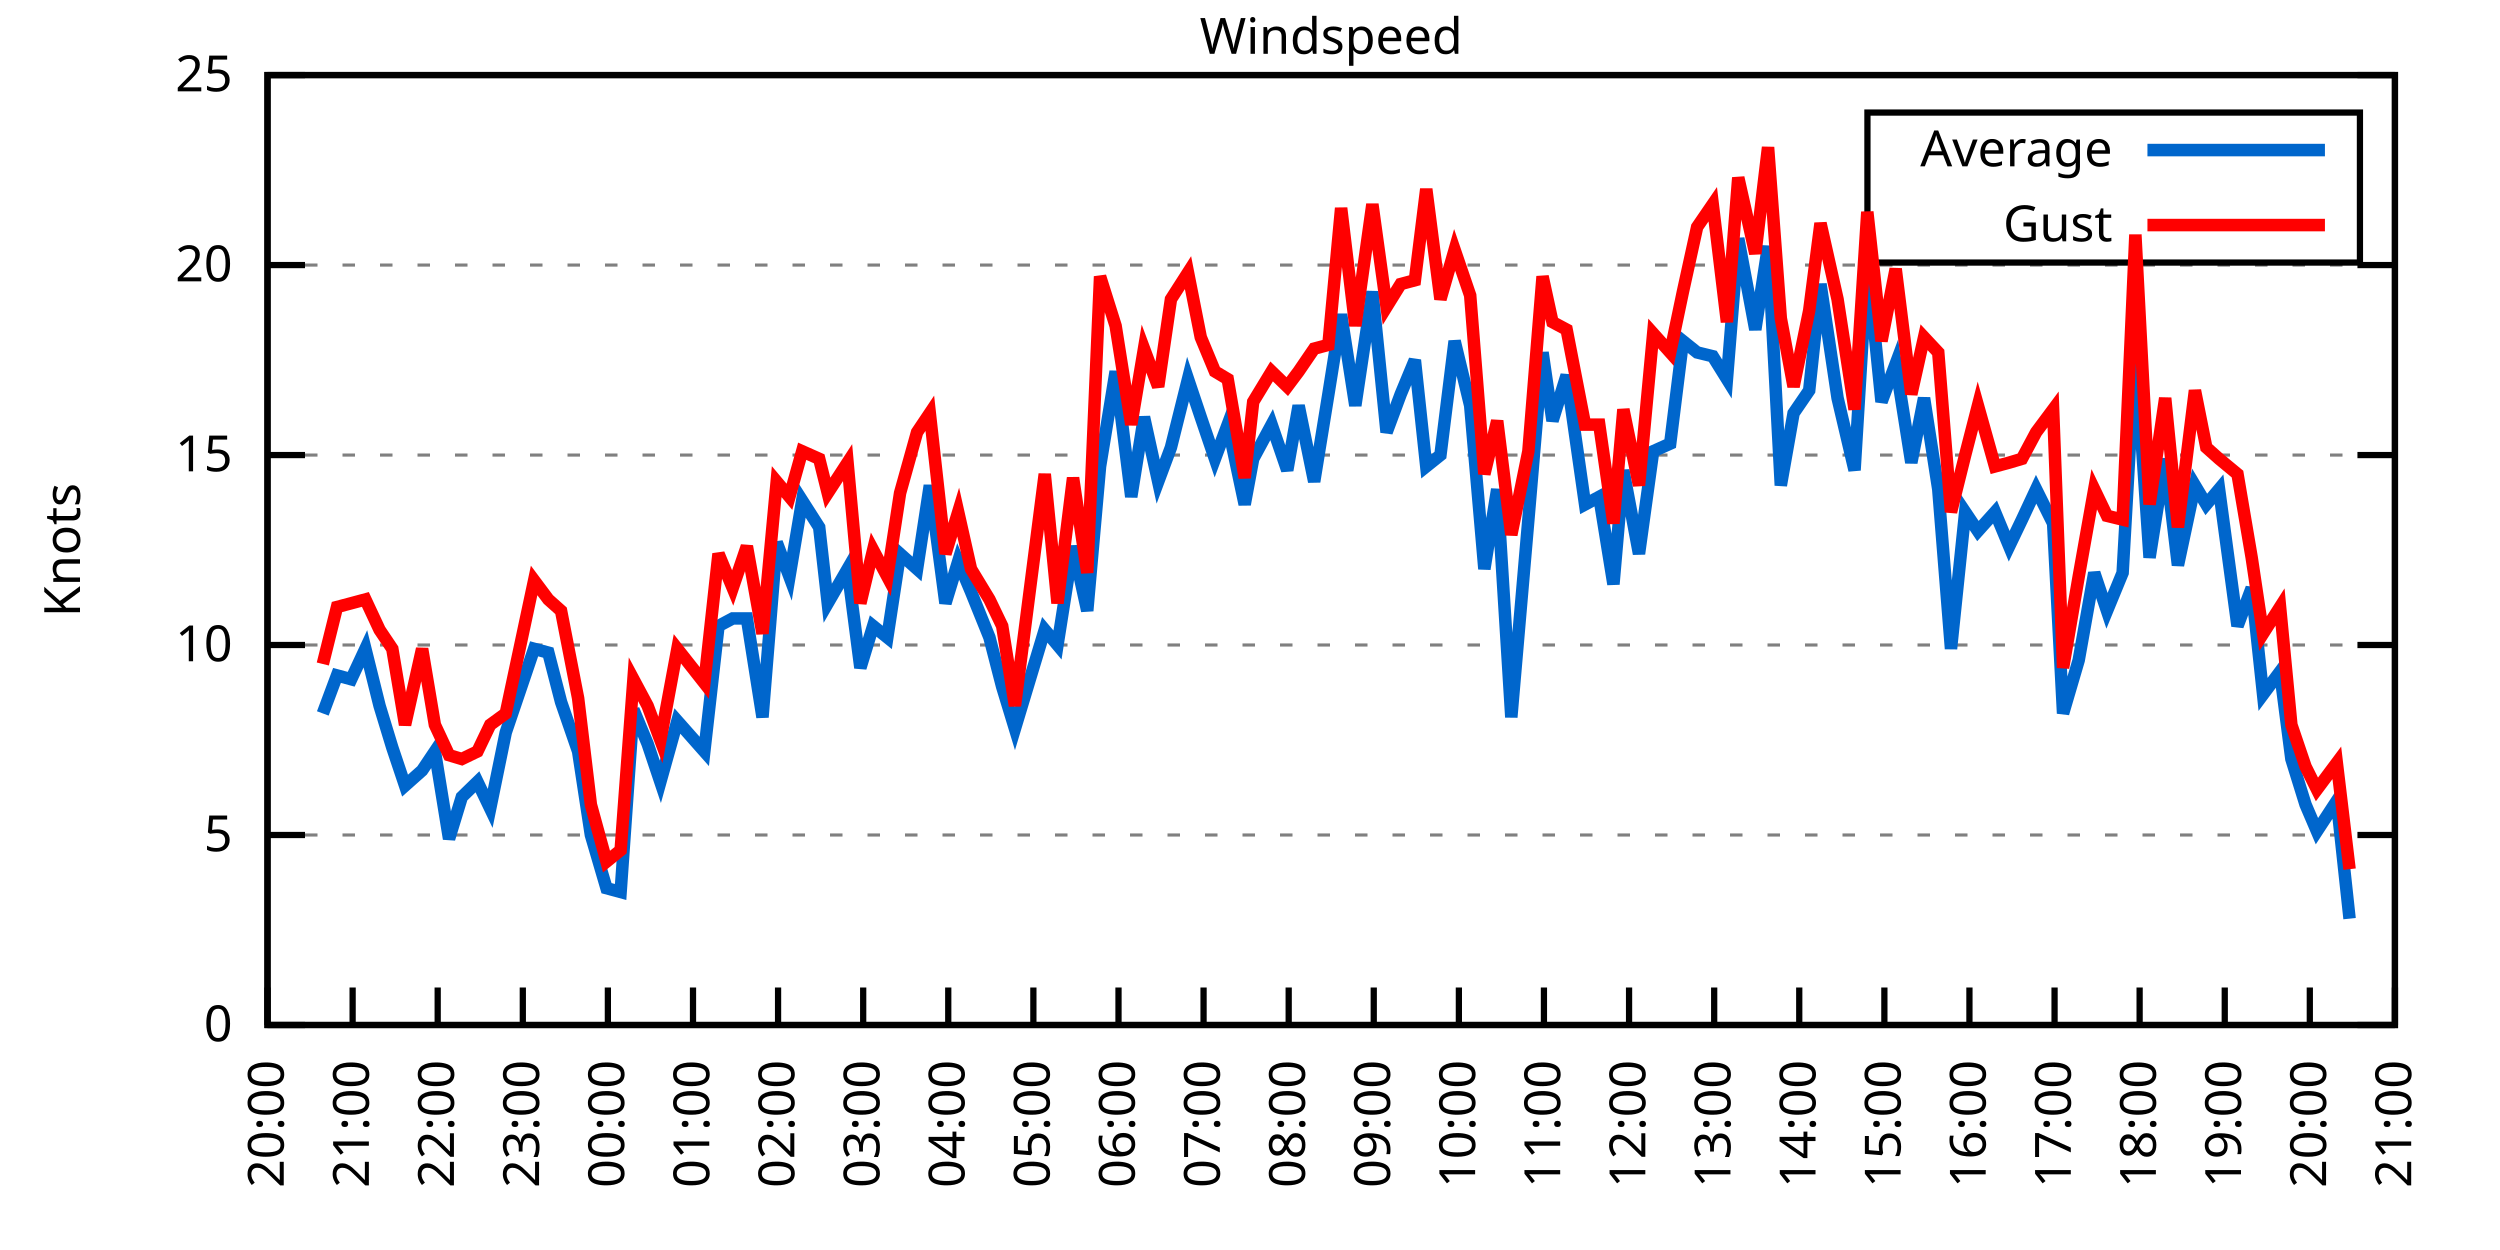
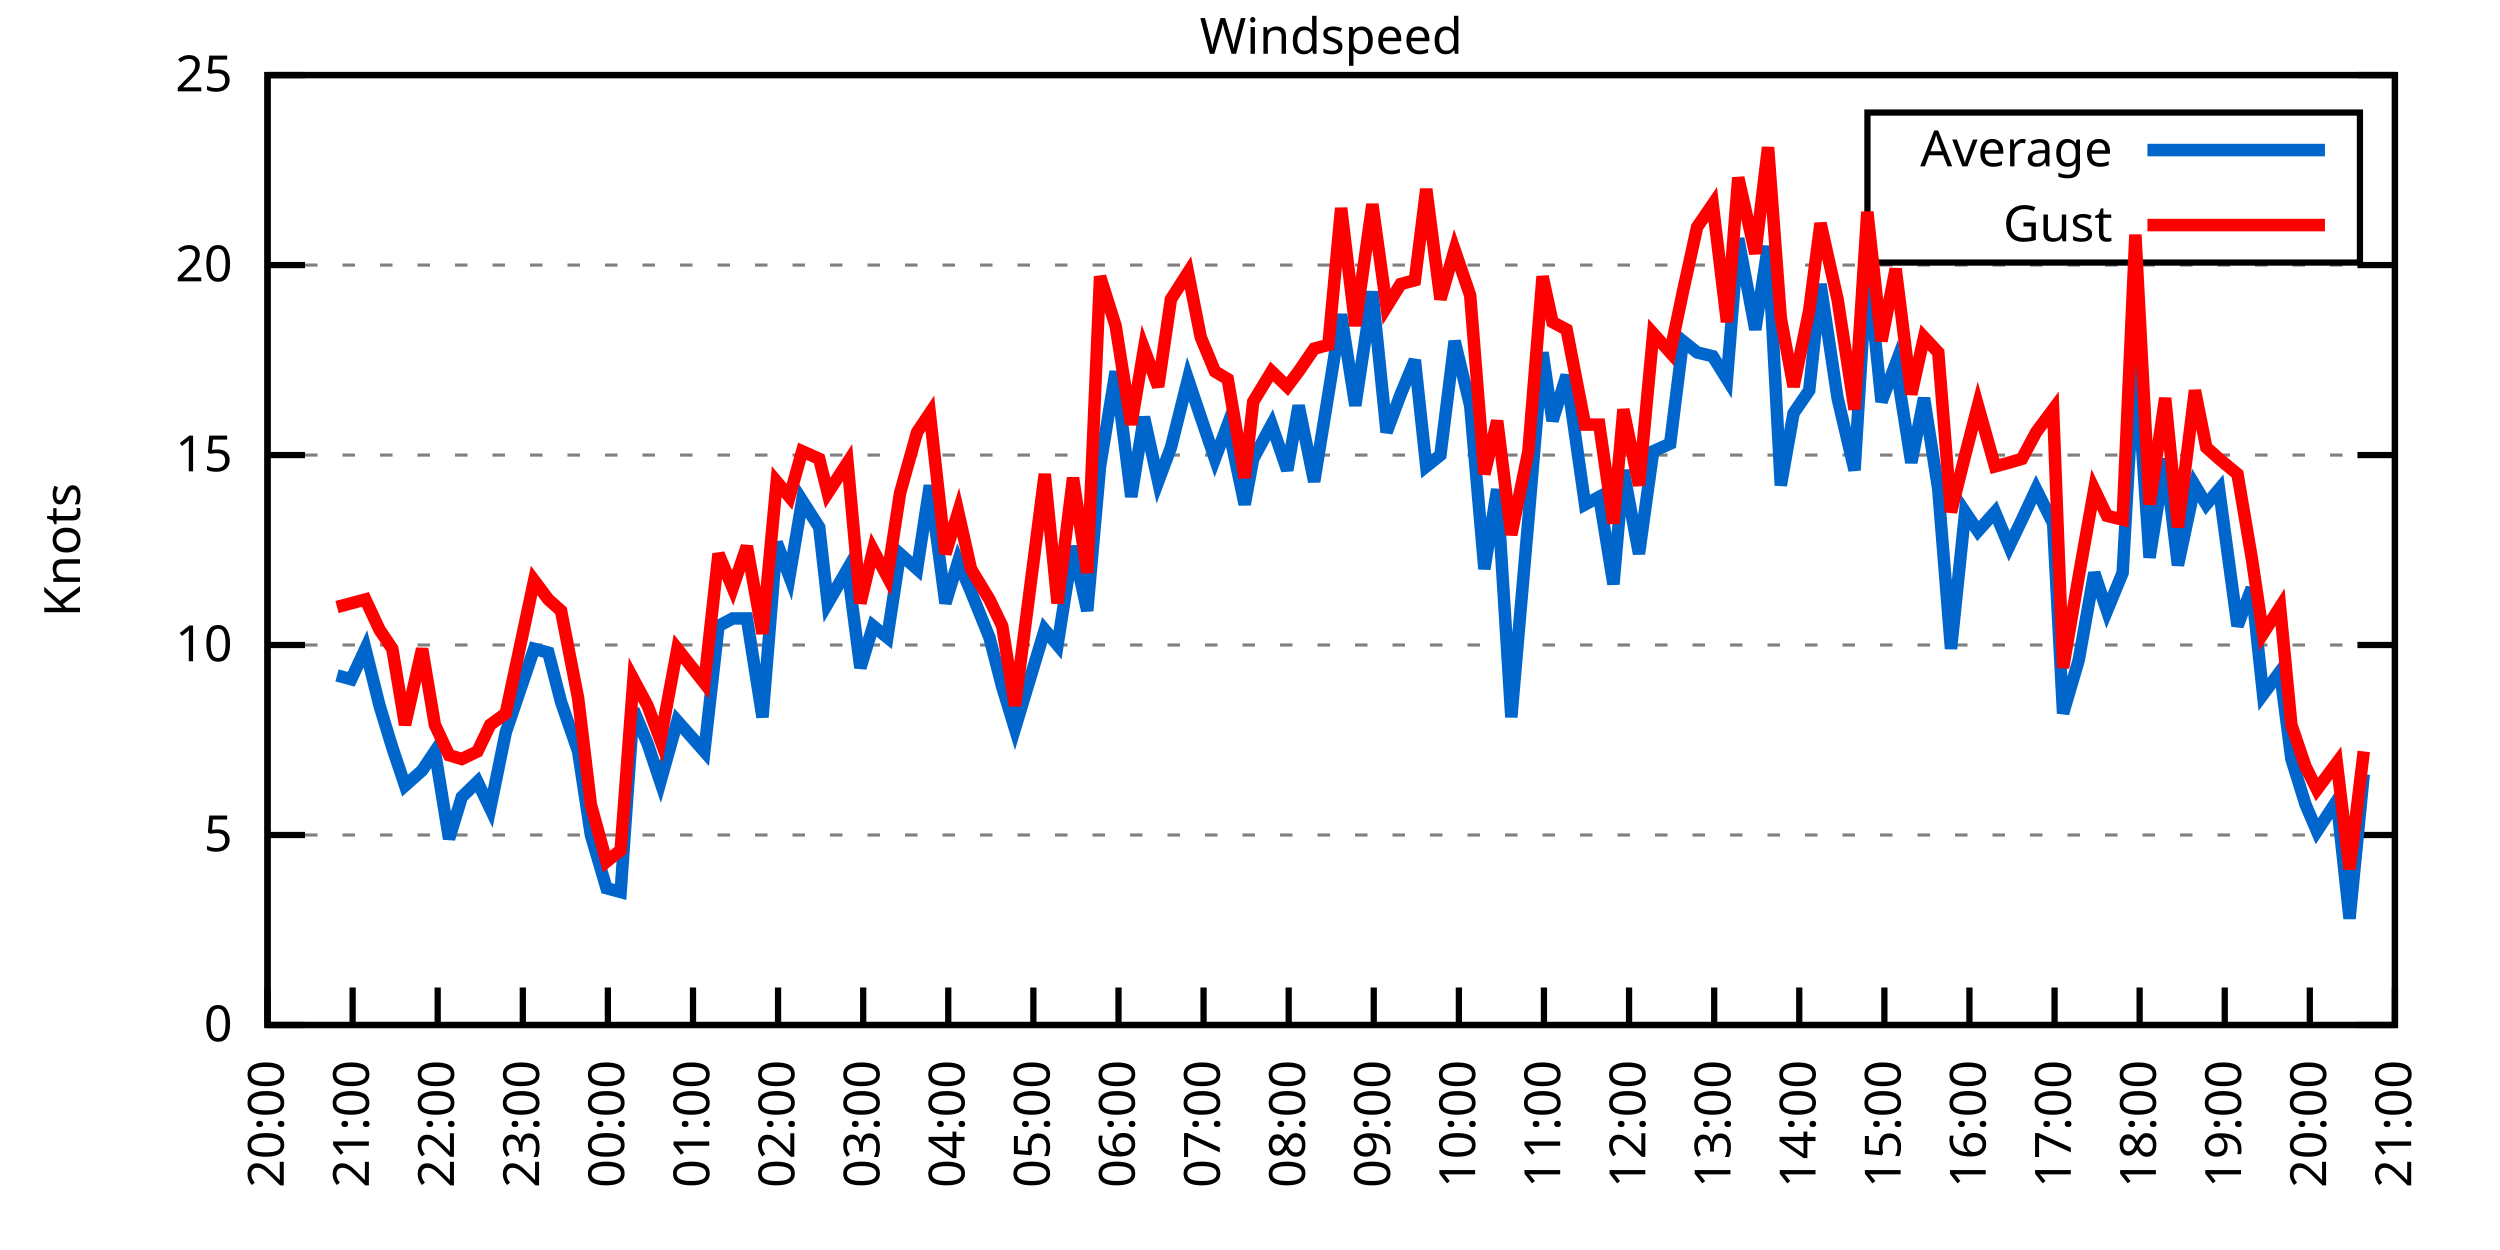
<svg xmlns="http://www.w3.org/2000/svg" xmlns:xlink="http://www.w3.org/1999/xlink" width="400" height="200" viewBox="0 0 400 200">
  <g id="gnuplot_canvas">
    <rect x="0" y="0" width="400" height="200" fill="none" />
    <defs>
      <circle id="gpDot" r="0.5" stroke-width="0.5" stroke="currentColor" />
      <path id="gpPt0" stroke-width="0.333" stroke="currentColor" d="M-1,0 h2 M0,-1 v2" />
      <path id="gpPt1" stroke-width="0.333" stroke="currentColor" d="M-1,-1 L1,1 M1,-1 L-1,1" />
      <path id="gpPt2" stroke-width="0.333" stroke="currentColor" d="M-1,0 L1,0 M0,-1 L0,1 M-1,-1 L1,1 M-1,1 L1,-1" />
      <rect id="gpPt3" stroke-width="0.333" stroke="currentColor" x="-1" y="-1" width="2" height="2" />
      <rect id="gpPt4" stroke-width="0.333" stroke="currentColor" fill="currentColor" x="-1" y="-1" width="2" height="2" />
      <circle id="gpPt5" stroke-width="0.333" stroke="currentColor" cx="0" cy="0" r="1" />
      <use xlink:href="#gpPt5" id="gpPt6" fill="currentColor" stroke="none" />
      <path id="gpPt7" stroke-width="0.333" stroke="currentColor" d="M0,-1.33 L-1.33,0.67 L1.33,0.67 z" />
      <use xlink:href="#gpPt7" id="gpPt8" fill="currentColor" stroke="none" />
      <use xlink:href="#gpPt7" id="gpPt9" stroke="currentColor" transform="rotate(180)" />
      <use xlink:href="#gpPt9" id="gpPt10" fill="currentColor" stroke="none" />
      <use xlink:href="#gpPt3" id="gpPt11" stroke="currentColor" transform="rotate(45)" />
      <use xlink:href="#gpPt11" id="gpPt12" fill="currentColor" stroke="none" />
      <path id="gpPt13" stroke-width="0.333" stroke="currentColor" d="M0,1.330 L1.265,0.411 L0.782,-1.067 L-0.782,-1.076 L-1.265,0.411 z" />
      <use xlink:href="#gpPt13" id="gpPt14" fill="currentColor" stroke="none" />
      <filter id="textbox" filterUnits="objectBoundingBox" x="0" y="0" height="1" width="1">
        <feFlood flood-color="white" flood-opacity="1" result="bgnd" />
        <feComposite in="SourceGraphic" in2="bgnd" operator="atop" />
      </filter>
      <filter id="greybox" filterUnits="objectBoundingBox" x="0" y="0" height="1" width="1">
        <feFlood flood-color="lightgrey" flood-opacity="1" result="grey" />
        <feComposite in="SourceGraphic" in2="grey" operator="atop" />
      </filter>
    </defs>
    <g fill="none" color="white" stroke="currentColor" stroke-width="1.00" stroke-linecap="butt" stroke-linejoin="miter">
</g>
    <g fill="none" color="black" stroke="currentColor" stroke-width="1.00" stroke-linecap="butt" stroke-linejoin="miter">
      <g stroke="none" shape-rendering="crispEdges">
        <polygon fill="rgb(255, 255, 255)" points="42.80,164.00 383.18,164.00 383.18,12.02 42.80,12.02 " />
      </g>
    </g>
    <g fill="none" color="black" stroke="currentColor" stroke-width="1.00" stroke-linecap="butt" stroke-linejoin="miter">
</g>
    <g fill="none" color="black" stroke="black" stroke-width="0.50" stroke-linecap="butt" stroke-linejoin="miter">
</g>
    <g fill="none" color="gray" stroke="currentColor" stroke-width="0.50" stroke-linecap="butt" stroke-linejoin="miter">
      <path stroke="gray" stroke-dasharray="2,4" class="gridline" d="M42.80,164.00 L383.19,164.00  " />
    </g>
    <g fill="none" color="gray" stroke="gray" stroke-width="1.00" stroke-linecap="butt" stroke-linejoin="miter">
</g>
    <g fill="none" color="black" stroke="currentColor" stroke-width="1.00" stroke-linecap="butt" stroke-linejoin="miter">
      <path stroke="black" d="M42.80,164.00 L48.80,164.00 M383.19,164.00 L377.19,164.00  " />
      <g transform="translate(37.20,166.60)" stroke="none" fill="black" font-family="Sans" font-size="8.00" text-anchor="end">
        <text>
          <tspan font-family="Sans"> 0</tspan>
        </text>
      </g>
    </g>
    <g fill="none" color="black" stroke="currentColor" stroke-width="1.00" stroke-linecap="butt" stroke-linejoin="miter">
</g>
    <g fill="none" color="black" stroke="black" stroke-width="0.50" stroke-linecap="butt" stroke-linejoin="miter">
</g>
    <g fill="none" color="gray" stroke="currentColor" stroke-width="0.50" stroke-linecap="butt" stroke-linejoin="miter">
      <path stroke="gray" stroke-dasharray="2,4" class="gridline" d="M42.80,133.60 L383.19,133.60  " />
    </g>
    <g fill="none" color="gray" stroke="gray" stroke-width="1.00" stroke-linecap="butt" stroke-linejoin="miter">
</g>
    <g fill="none" color="black" stroke="currentColor" stroke-width="1.00" stroke-linecap="butt" stroke-linejoin="miter">
      <path stroke="black" d="M42.80,133.60 L48.80,133.60 M383.19,133.60 L377.19,133.60  " />
      <g transform="translate(37.20,136.20)" stroke="none" fill="black" font-family="Sans" font-size="8.00" text-anchor="end">
        <text>
          <tspan font-family="Sans"> 5</tspan>
        </text>
      </g>
    </g>
    <g fill="none" color="black" stroke="currentColor" stroke-width="1.00" stroke-linecap="butt" stroke-linejoin="miter">
</g>
    <g fill="none" color="black" stroke="black" stroke-width="0.50" stroke-linecap="butt" stroke-linejoin="miter">
</g>
    <g fill="none" color="gray" stroke="currentColor" stroke-width="0.50" stroke-linecap="butt" stroke-linejoin="miter">
      <path stroke="gray" stroke-dasharray="2,4" class="gridline" d="M42.80,103.20 L383.19,103.20  " />
    </g>
    <g fill="none" color="gray" stroke="gray" stroke-width="1.00" stroke-linecap="butt" stroke-linejoin="miter">
</g>
    <g fill="none" color="black" stroke="currentColor" stroke-width="1.00" stroke-linecap="butt" stroke-linejoin="miter">
      <path stroke="black" d="M42.80,103.20 L48.80,103.20 M383.19,103.20 L377.19,103.20  " />
      <g transform="translate(37.20,105.80)" stroke="none" fill="black" font-family="Sans" font-size="8.00" text-anchor="end">
        <text>
          <tspan font-family="Sans"> 10</tspan>
        </text>
      </g>
    </g>
    <g fill="none" color="black" stroke="currentColor" stroke-width="1.00" stroke-linecap="butt" stroke-linejoin="miter">
</g>
    <g fill="none" color="black" stroke="black" stroke-width="0.50" stroke-linecap="butt" stroke-linejoin="miter">
</g>
    <g fill="none" color="gray" stroke="currentColor" stroke-width="0.50" stroke-linecap="butt" stroke-linejoin="miter">
      <path stroke="gray" stroke-dasharray="2,4" class="gridline" d="M42.80,72.81 L383.19,72.81  " />
    </g>
    <g fill="none" color="gray" stroke="gray" stroke-width="1.00" stroke-linecap="butt" stroke-linejoin="miter">
</g>
    <g fill="none" color="black" stroke="currentColor" stroke-width="1.00" stroke-linecap="butt" stroke-linejoin="miter">
      <path stroke="black" d="M42.80,72.81 L48.80,72.81 M383.19,72.81 L377.19,72.81  " />
      <g transform="translate(37.20,75.41)" stroke="none" fill="black" font-family="Sans" font-size="8.00" text-anchor="end">
        <text>
          <tspan font-family="Sans"> 15</tspan>
        </text>
      </g>
    </g>
    <g fill="none" color="black" stroke="currentColor" stroke-width="1.00" stroke-linecap="butt" stroke-linejoin="miter">
</g>
    <g fill="none" color="black" stroke="black" stroke-width="0.50" stroke-linecap="butt" stroke-linejoin="miter">
</g>
    <g fill="none" color="gray" stroke="currentColor" stroke-width="0.50" stroke-linecap="butt" stroke-linejoin="miter">
      <path stroke="gray" stroke-dasharray="2,4" class="gridline" d="M42.80,42.41 L383.19,42.41  " />
    </g>
    <g fill="none" color="gray" stroke="gray" stroke-width="1.00" stroke-linecap="butt" stroke-linejoin="miter">
</g>
    <g fill="none" color="black" stroke="currentColor" stroke-width="1.00" stroke-linecap="butt" stroke-linejoin="miter">
      <path stroke="black" d="M42.80,42.41 L48.80,42.41 M383.19,42.41 L377.19,42.41  " />
      <g transform="translate(37.20,45.01)" stroke="none" fill="black" font-family="Sans" font-size="8.00" text-anchor="end">
        <text>
          <tspan font-family="Sans"> 20</tspan>
        </text>
      </g>
    </g>
    <g fill="none" color="black" stroke="currentColor" stroke-width="1.00" stroke-linecap="butt" stroke-linejoin="miter">
</g>
    <g fill="none" color="black" stroke="black" stroke-width="0.50" stroke-linecap="butt" stroke-linejoin="miter">
</g>
    <g fill="none" color="gray" stroke="currentColor" stroke-width="0.50" stroke-linecap="butt" stroke-linejoin="miter">
      <path stroke="gray" stroke-dasharray="2,4" class="gridline" d="M42.80,12.01 L383.19,12.01  " />
    </g>
    <g fill="none" color="gray" stroke="gray" stroke-width="1.00" stroke-linecap="butt" stroke-linejoin="miter">
</g>
    <g fill="none" color="black" stroke="currentColor" stroke-width="1.00" stroke-linecap="butt" stroke-linejoin="miter">
      <path stroke="black" d="M42.80,12.01 L48.80,12.01 M383.19,12.01 L377.19,12.01  " />
      <g transform="translate(37.20,14.61)" stroke="none" fill="black" font-family="Sans" font-size="8.00" text-anchor="end">
        <text>
          <tspan font-family="Sans"> 25</tspan>
        </text>
      </g>
    </g>
    <g fill="none" color="black" stroke="currentColor" stroke-width="1.00" stroke-linecap="butt" stroke-linejoin="miter">
      <path stroke="black" d="M42.80,164.00 L42.80,158.00  " />
      <g transform="translate(45.40,169.60) rotate(270.00)" stroke="none" fill="black" font-family="Sans" font-size="8.00" text-anchor="end">
        <text>
          <tspan font-family="Sans">20:00</tspan>
        </text>
      </g>
    </g>
    <g fill="none" color="black" stroke="currentColor" stroke-width="1.00" stroke-linecap="butt" stroke-linejoin="miter">
      <path stroke="black" d="M56.42,164.00 L56.42,158.00  " />
      <g transform="translate(59.02,169.60) rotate(270.00)" stroke="none" fill="black" font-family="Sans" font-size="8.00" text-anchor="end">
        <text>
          <tspan font-family="Sans">21:00</tspan>
        </text>
      </g>
    </g>
    <g fill="none" color="black" stroke="currentColor" stroke-width="1.00" stroke-linecap="butt" stroke-linejoin="miter">
      <path stroke="black" d="M70.03,164.00 L70.03,158.00  " />
      <g transform="translate(72.63,169.60) rotate(270.00)" stroke="none" fill="black" font-family="Sans" font-size="8.00" text-anchor="end">
        <text>
          <tspan font-family="Sans">22:00</tspan>
        </text>
      </g>
    </g>
    <g fill="none" color="black" stroke="currentColor" stroke-width="1.00" stroke-linecap="butt" stroke-linejoin="miter">
      <path stroke="black" d="M83.65,164.00 L83.65,158.00  " />
      <g transform="translate(86.25,169.60) rotate(270.00)" stroke="none" fill="black" font-family="Sans" font-size="8.00" text-anchor="end">
        <text>
          <tspan font-family="Sans">23:00</tspan>
        </text>
      </g>
    </g>
    <g fill="none" color="black" stroke="currentColor" stroke-width="1.00" stroke-linecap="butt" stroke-linejoin="miter">
      <path stroke="black" d="M97.26,164.00 L97.26,158.00  " />
      <g transform="translate(99.86,169.60) rotate(270.00)" stroke="none" fill="black" font-family="Sans" font-size="8.00" text-anchor="end">
        <text>
          <tspan font-family="Sans">00:00</tspan>
        </text>
      </g>
    </g>
    <g fill="none" color="black" stroke="currentColor" stroke-width="1.00" stroke-linecap="butt" stroke-linejoin="miter">
      <path stroke="black" d="M110.88,164.00 L110.88,158.00  " />
      <g transform="translate(113.48,169.60) rotate(270.00)" stroke="none" fill="black" font-family="Sans" font-size="8.00" text-anchor="end">
        <text>
          <tspan font-family="Sans">01:00</tspan>
        </text>
      </g>
    </g>
    <g fill="none" color="black" stroke="currentColor" stroke-width="1.00" stroke-linecap="butt" stroke-linejoin="miter">
      <path stroke="black" d="M124.49,164.00 L124.49,158.00  " />
      <g transform="translate(127.09,169.60) rotate(270.00)" stroke="none" fill="black" font-family="Sans" font-size="8.00" text-anchor="end">
        <text>
          <tspan font-family="Sans">02:00</tspan>
        </text>
      </g>
    </g>
    <g fill="none" color="black" stroke="currentColor" stroke-width="1.00" stroke-linecap="butt" stroke-linejoin="miter">
      <path stroke="black" d="M138.11,164.00 L138.11,158.00  " />
      <g transform="translate(140.71,169.60) rotate(270.00)" stroke="none" fill="black" font-family="Sans" font-size="8.00" text-anchor="end">
        <text>
          <tspan font-family="Sans">03:00</tspan>
        </text>
      </g>
    </g>
    <g fill="none" color="black" stroke="currentColor" stroke-width="1.00" stroke-linecap="butt" stroke-linejoin="miter">
      <path stroke="black" d="M151.72,164.00 L151.72,158.00  " />
      <g transform="translate(154.32,169.60) rotate(270.00)" stroke="none" fill="black" font-family="Sans" font-size="8.00" text-anchor="end">
        <text>
          <tspan font-family="Sans">04:00</tspan>
        </text>
      </g>
    </g>
    <g fill="none" color="black" stroke="currentColor" stroke-width="1.00" stroke-linecap="butt" stroke-linejoin="miter">
      <path stroke="black" d="M165.34,164.00 L165.34,158.00  " />
      <g transform="translate(167.94,169.60) rotate(270.00)" stroke="none" fill="black" font-family="Sans" font-size="8.00" text-anchor="end">
        <text>
          <tspan font-family="Sans">05:00</tspan>
        </text>
      </g>
    </g>
    <g fill="none" color="black" stroke="currentColor" stroke-width="1.00" stroke-linecap="butt" stroke-linejoin="miter">
      <path stroke="black" d="M178.96,164.00 L178.96,158.00  " />
      <g transform="translate(181.56,169.60) rotate(270.00)" stroke="none" fill="black" font-family="Sans" font-size="8.00" text-anchor="end">
        <text>
          <tspan font-family="Sans">06:00</tspan>
        </text>
      </g>
    </g>
    <g fill="none" color="black" stroke="currentColor" stroke-width="1.00" stroke-linecap="butt" stroke-linejoin="miter">
      <path stroke="black" d="M192.57,164.00 L192.57,158.00  " />
      <g transform="translate(195.17,169.60) rotate(270.00)" stroke="none" fill="black" font-family="Sans" font-size="8.00" text-anchor="end">
        <text>
          <tspan font-family="Sans">07:00</tspan>
        </text>
      </g>
    </g>
    <g fill="none" color="black" stroke="currentColor" stroke-width="1.00" stroke-linecap="butt" stroke-linejoin="miter">
      <path stroke="black" d="M206.19,164.00 L206.19,158.00  " />
      <g transform="translate(208.79,169.60) rotate(270.00)" stroke="none" fill="black" font-family="Sans" font-size="8.00" text-anchor="end">
        <text>
          <tspan font-family="Sans">08:00</tspan>
        </text>
      </g>
    </g>
    <g fill="none" color="black" stroke="currentColor" stroke-width="1.00" stroke-linecap="butt" stroke-linejoin="miter">
      <path stroke="black" d="M219.80,164.00 L219.80,158.00  " />
      <g transform="translate(222.40,169.60) rotate(270.00)" stroke="none" fill="black" font-family="Sans" font-size="8.00" text-anchor="end">
        <text>
          <tspan font-family="Sans">09:00</tspan>
        </text>
      </g>
    </g>
    <g fill="none" color="black" stroke="currentColor" stroke-width="1.00" stroke-linecap="butt" stroke-linejoin="miter">
      <path stroke="black" d="M233.42,164.00 L233.42,158.00  " />
      <g transform="translate(236.02,169.60) rotate(270.00)" stroke="none" fill="black" font-family="Sans" font-size="8.00" text-anchor="end">
        <text>
          <tspan font-family="Sans">10:00</tspan>
        </text>
      </g>
    </g>
    <g fill="none" color="black" stroke="currentColor" stroke-width="1.00" stroke-linecap="butt" stroke-linejoin="miter">
      <path stroke="black" d="M247.03,164.00 L247.03,158.00  " />
      <g transform="translate(249.63,169.60) rotate(270.00)" stroke="none" fill="black" font-family="Sans" font-size="8.00" text-anchor="end">
        <text>
          <tspan font-family="Sans">11:00</tspan>
        </text>
      </g>
    </g>
    <g fill="none" color="black" stroke="currentColor" stroke-width="1.00" stroke-linecap="butt" stroke-linejoin="miter">
      <path stroke="black" d="M260.65,164.00 L260.65,158.00  " />
      <g transform="translate(263.25,169.60) rotate(270.00)" stroke="none" fill="black" font-family="Sans" font-size="8.00" text-anchor="end">
        <text>
          <tspan font-family="Sans">12:00</tspan>
        </text>
      </g>
    </g>
    <g fill="none" color="black" stroke="currentColor" stroke-width="1.00" stroke-linecap="butt" stroke-linejoin="miter">
      <path stroke="black" d="M274.27,164.00 L274.27,158.00  " />
      <g transform="translate(276.87,169.60) rotate(270.00)" stroke="none" fill="black" font-family="Sans" font-size="8.00" text-anchor="end">
        <text>
          <tspan font-family="Sans">13:00</tspan>
        </text>
      </g>
    </g>
    <g fill="none" color="black" stroke="currentColor" stroke-width="1.00" stroke-linecap="butt" stroke-linejoin="miter">
      <path stroke="black" d="M287.88,164.00 L287.88,158.00  " />
      <g transform="translate(290.48,169.60) rotate(270.00)" stroke="none" fill="black" font-family="Sans" font-size="8.00" text-anchor="end">
        <text>
          <tspan font-family="Sans">14:00</tspan>
        </text>
      </g>
    </g>
    <g fill="none" color="black" stroke="currentColor" stroke-width="1.00" stroke-linecap="butt" stroke-linejoin="miter">
      <path stroke="black" d="M301.50,164.00 L301.50,158.00  " />
      <g transform="translate(304.10,169.60) rotate(270.00)" stroke="none" fill="black" font-family="Sans" font-size="8.00" text-anchor="end">
        <text>
          <tspan font-family="Sans">15:00</tspan>
        </text>
      </g>
    </g>
    <g fill="none" color="black" stroke="currentColor" stroke-width="1.00" stroke-linecap="butt" stroke-linejoin="miter">
      <path stroke="black" d="M315.11,164.00 L315.11,158.00  " />
      <g transform="translate(317.71,169.60) rotate(270.00)" stroke="none" fill="black" font-family="Sans" font-size="8.00" text-anchor="end">
        <text>
          <tspan font-family="Sans">16:00</tspan>
        </text>
      </g>
    </g>
    <g fill="none" color="black" stroke="currentColor" stroke-width="1.00" stroke-linecap="butt" stroke-linejoin="miter">
      <path stroke="black" d="M328.73,164.00 L328.73,158.00  " />
      <g transform="translate(331.33,169.60) rotate(270.00)" stroke="none" fill="black" font-family="Sans" font-size="8.00" text-anchor="end">
        <text>
          <tspan font-family="Sans">17:00</tspan>
        </text>
      </g>
    </g>
    <g fill="none" color="black" stroke="currentColor" stroke-width="1.00" stroke-linecap="butt" stroke-linejoin="miter">
      <path stroke="black" d="M342.34,164.00 L342.34,158.00  " />
      <g transform="translate(344.94,169.60) rotate(270.00)" stroke="none" fill="black" font-family="Sans" font-size="8.00" text-anchor="end">
        <text>
          <tspan font-family="Sans">18:00</tspan>
        </text>
      </g>
    </g>
    <g fill="none" color="black" stroke="currentColor" stroke-width="1.00" stroke-linecap="butt" stroke-linejoin="miter">
      <path stroke="black" d="M355.96,164.00 L355.96,158.00  " />
      <g transform="translate(358.56,169.60) rotate(270.00)" stroke="none" fill="black" font-family="Sans" font-size="8.00" text-anchor="end">
        <text>
          <tspan font-family="Sans">19:00</tspan>
        </text>
      </g>
    </g>
    <g fill="none" color="black" stroke="currentColor" stroke-width="1.00" stroke-linecap="butt" stroke-linejoin="miter">
      <path stroke="black" d="M369.57,164.00 L369.57,158.00  " />
      <g transform="translate(372.17,169.60) rotate(270.00)" stroke="none" fill="black" font-family="Sans" font-size="8.00" text-anchor="end">
        <text>
          <tspan font-family="Sans">20:00</tspan>
        </text>
      </g>
    </g>
    <g fill="none" color="black" stroke="currentColor" stroke-width="1.00" stroke-linecap="butt" stroke-linejoin="miter">
      <path stroke="black" d="M383.19,164.00 L383.19,158.00  " />
      <g transform="translate(385.79,169.60) rotate(270.00)" stroke="none" fill="black" font-family="Sans" font-size="8.00" text-anchor="end">
        <text>
          <tspan font-family="Sans">21:00</tspan>
        </text>
      </g>
    </g>
    <g fill="none" color="black" stroke="currentColor" stroke-width="1.00" stroke-linecap="butt" stroke-linejoin="miter">
</g>
    <g fill="none" color="black" stroke="currentColor" stroke-width="1.00" stroke-linecap="butt" stroke-linejoin="miter">
      <path stroke="black" d="M42.80,12.01 L42.80,164.00 L383.19,164.00 L383.19,12.01 L42.80,12.01 Z  " />
    </g>
    <g fill="none" color="black" stroke="currentColor" stroke-width="1.00" stroke-linecap="butt" stroke-linejoin="miter">
</g>
    <g fill="none" color="black" stroke="currentColor" stroke-width="1.00" stroke-linecap="butt" stroke-linejoin="miter">
      <path stroke="black" d="M298.79,42.01 L298.79,18.01 L377.59,18.01 L377.59,42.01 L298.79,42.01 Z  " />
    </g>
    <g id="Windspeed_plot_1">
      <g fill="none" color="white" stroke="black" stroke-width="2.00" stroke-linecap="butt" stroke-linejoin="miter">
</g>
      <g fill="none" color="black" stroke="currentColor" stroke-width="2.00" stroke-linecap="butt" stroke-linejoin="miter">
        <g transform="translate(337.99,26.61)" stroke="none" fill="black" font-family="Sans" font-size="8.00" text-anchor="end">
          <text>
            <tspan font-family="Sans">Average</tspan>
          </text>
        </g>
      </g>
      <g fill="none" color="black" stroke="currentColor" stroke-width="2.00" stroke-linecap="butt" stroke-linejoin="miter">
-         <path stroke="rgb(  0, 102, 204)" d="M343.59,24.01 L371.99,24.01 M51.65,114.15 L53.92,108.07 L56.19,108.68 L58.46,103.81 L60.73,112.93 L62.77,119.62   L64.81,125.70 L67.54,123.27 L69.58,120.23 L71.85,134.21 L73.89,127.52 L76.39,125.09 L78.43,129.35 L80.92,117.19   L85.46,103.81 L87.73,104.42 L89.77,112.32 L92.50,120.23 L94.54,133.60 L97.04,142.11 L99.30,142.72 L101.35,113.54   L103.62,119.01 L105.66,125.09 L108.38,115.36 L112.69,120.23 L114.96,100.16 L117.23,98.95 L119.50,98.95 L122.00,114.76   L124.27,86.79 L126.31,92.26 L128.35,80.10 L131.07,84.36 L132.44,96.52 L135.61,91.04 L137.66,106.85 L139.70,100.16   L141.97,101.99 L144.01,88.61 L146.73,91.04 L148.77,77.67 L151.27,96.52 L153.31,89.83 L155.36,94.69 L158.31,101.99   L160.35,109.89 L162.39,116.58 L167.16,100.77 L169.20,103.20 L171.69,87.40 L173.96,97.73 L176.01,74.63 L178.50,59.43   L181.00,79.49 L183.04,66.73 L185.31,77.06 L187.35,71.59 L190.08,60.65 L192.12,66.73 L194.39,73.41 L196.43,67.94   L199.15,80.71 L200.51,73.41 L203.46,67.94 L205.96,75.24 L207.78,64.90 L210.27,77.06 L212.54,63.08 L214.58,50.31   L216.85,64.90 L219.58,46.66 L221.85,69.16 L224.11,63.08 L226.38,57.61 L228.20,74.63 L230.47,72.81 L232.74,54.57   L235.23,64.90 L237.50,91.04 L239.55,78.28 L241.81,114.76 L244.54,83.14 L246.81,56.39 L248.40,67.33 L250.66,60.04   L253.61,80.71 L255.88,79.49 L258.15,93.48 L259.74,75.24 L262.24,88.61 L264.51,72.20 L267.23,70.98 L269.27,54.57   L271.54,56.39 L274.04,57.00 L276.31,60.65 L278.12,38.15 L280.85,52.74 L282.89,39.37 L284.93,77.67 L286.97,66.12   L289.47,62.47 L291.28,45.45 L294.01,63.69 L296.73,75.24 L298.77,41.80 L301.04,64.29 L303.31,58.21 L305.81,74.02   L307.85,63.69 L310.12,78.28 L312.16,103.81 L314.43,81.93 L316.47,84.97 L319.20,81.93 L321.47,87.40 L323.51,83.14   L325.78,78.28 L328.50,83.75 L330.09,114.15 L332.59,105.64 L335.08,91.65 L337.12,97.73 L339.62,91.65 L341.66,55.78   L343.93,89.22 L346.43,73.41 L348.47,90.44 L351.19,77.67 L353.01,80.71 L355.05,78.28 L358.00,100.16 L360.27,94.08   L362.09,111.11 L364.81,107.46 L366.62,121.44 L368.89,128.74 L370.71,132.99 L373.89,128.13 L375.93,146.98  " />
+         <path stroke="rgb(  0, 102, 204)" d="M343.59,24.01 L371.99,24.01 M53.92,108.07 L56.19,108.68 L58.46,103.81 L60.73,112.93 L62.77,119.62 L64.81,125.70   L67.54,123.27 L69.58,120.23 L71.85,134.21 L73.89,127.52 L76.39,125.09 L78.43,129.35 L80.92,117.19 L85.46,103.81   L87.73,104.42 L89.77,112.32 L92.50,120.23 L94.54,133.60 L97.04,142.11 L99.30,142.72 L101.35,113.54 L103.62,119.01   L105.66,125.09 L108.38,115.36 L112.69,120.23 L114.96,100.16 L117.23,98.95 L119.50,98.95 L122.00,114.76 L124.27,86.79   L126.31,92.26 L128.35,80.10 L131.07,84.36 L132.44,96.52 L135.61,91.04 L137.66,106.85 L139.70,100.16 L141.97,101.99   L144.01,88.61 L146.73,91.04 L148.77,77.67 L151.27,96.52 L153.31,89.83 L155.36,94.69 L158.31,101.99 L160.35,109.89   L162.39,116.58 L167.16,100.77 L169.20,103.20 L171.69,87.40 L173.96,97.73 L176.01,74.63 L178.50,59.43 L181.00,79.49   L183.04,66.73 L185.31,77.06 L187.35,71.59 L190.08,60.65 L192.12,66.73 L194.39,73.41 L196.43,67.94 L199.15,80.71   L200.51,73.41 L203.46,67.94 L205.96,75.24 L207.78,64.90 L210.27,77.06 L212.54,63.08 L214.58,50.31 L216.85,64.90   L219.58,46.66 L221.85,69.16 L224.11,63.08 L226.38,57.61 L228.20,74.63 L230.47,72.81 L232.74,54.57 L235.23,64.90   L237.50,91.04 L239.55,78.28 L241.81,114.76 L244.54,83.14 L246.81,56.39 L248.40,67.33 L250.66,60.04 L253.61,80.71   L255.88,79.49 L258.15,93.48 L259.74,75.24 L262.24,88.61 L264.51,72.20 L267.23,70.98 L269.27,54.57 L271.54,56.39   L274.04,57.00 L276.31,60.65 L278.12,38.15 L280.85,52.74 L282.89,39.37 L284.93,77.67 L286.97,66.12 L289.47,62.47   L291.28,45.45 L294.01,63.69 L296.73,75.24 L298.77,41.80 L301.04,64.29 L303.31,58.21 L305.81,74.02 L307.85,63.69   L310.12,78.28 L312.16,103.81 L314.43,81.93 L316.47,84.97 L319.20,81.93 L321.47,87.40 L323.51,83.14 L325.78,78.28   L328.50,83.75 L330.09,114.15 L332.59,105.64 L335.08,91.65 L337.12,97.73 L339.62,91.65 L341.66,55.78 L343.93,89.22   L346.43,73.41 L348.47,90.44 L351.19,77.67 L353.01,80.71 L355.05,78.28 L358.00,100.16 L360.27,94.08 L362.09,111.11   L364.81,107.46 L366.62,121.44 L368.89,128.74 L370.71,132.99 L373.89,128.13 L375.93,146.98 L378.20,123.87  " />
      </g>
    </g>
    <g id="Windspeed_plot_2">
      <g fill="none" color="black" stroke="currentColor" stroke-width="2.00" stroke-linecap="butt" stroke-linejoin="miter">
        <g transform="translate(337.99,38.61)" stroke="none" fill="black" font-family="Sans" font-size="8.00" text-anchor="end">
          <text>
            <tspan font-family="Sans">Gust</tspan>
          </text>
        </g>
      </g>
      <g fill="none" color="black" stroke="currentColor" stroke-width="2.00" stroke-linecap="butt" stroke-linejoin="miter">
-         <path stroke="rgb(255,   0,   0)" d="M343.59,36.01 L371.99,36.01 M51.65,106.24 L53.92,97.12 L56.19,96.52 L58.46,95.91 L60.73,100.77 L62.77,103.81   L64.81,115.97 L67.54,103.81 L69.58,115.97 L71.85,120.83 L73.89,121.44 L76.39,120.23 L78.43,115.97 L80.92,114.15   L85.46,92.87 L87.73,95.91 L89.77,97.73 L92.50,111.72 L94.54,128.74 L97.04,137.86 L99.30,136.03 L101.35,108.68   L103.62,112.93 L105.66,118.40 L108.38,103.81 L112.69,109.28 L114.96,88.61 L117.23,94.08 L119.50,87.40 L122.00,101.38   L124.27,77.06 L126.31,79.49 L128.35,72.20 L131.07,73.41 L132.44,78.89 L135.61,74.02 L137.66,96.52 L139.70,88.00   L141.97,92.26 L144.01,78.89 L146.73,69.16 L148.77,66.12 L151.27,88.61 L153.31,81.93 L155.36,91.04 L158.31,95.91   L160.35,100.16 L162.39,112.93 L167.16,75.85 L169.20,96.52 L171.69,76.45 L173.96,91.65 L176.01,44.23 L178.50,52.14   L181.00,67.94 L183.04,55.78 L185.31,61.86 L187.35,47.88 L190.08,43.62 L192.12,53.96 L194.39,59.43 L196.43,60.65   L199.15,76.45 L200.51,64.29 L203.46,59.43 L205.96,61.86 L207.78,59.43 L210.27,55.78 L212.54,55.18 L214.58,33.29   L216.85,52.14 L219.58,32.68 L221.85,49.10 L224.11,45.45 L226.38,44.84 L228.20,30.25 L230.47,47.88 L232.74,39.98   L235.23,47.27 L237.50,75.85 L239.55,67.33 L241.81,85.57 L244.54,72.20 L246.81,44.23 L248.40,51.53 L250.66,52.74   L253.61,67.94 L255.88,67.94 L258.15,83.75 L259.74,65.51 L262.24,77.67 L264.51,53.35 L267.23,56.39 L269.27,46.66   L271.54,36.33 L274.04,32.68 L276.31,51.53 L278.12,28.42 L280.85,40.58 L282.89,23.56 L284.93,50.92 L286.97,61.86   L289.47,49.70 L291.28,35.72 L294.01,47.88 L296.73,65.51 L298.77,33.90 L301.04,54.57 L303.31,43.02 L305.81,63.08   L307.85,53.96 L310.12,56.39 L312.16,81.93 L314.43,72.81 L316.47,64.90 L319.20,74.63 L321.47,74.02 L323.51,73.41   L325.78,69.16 L328.50,65.51 L330.09,106.85 L332.59,92.26 L335.08,78.28 L337.12,82.53 L339.62,83.14 L341.66,37.54   L343.93,80.71 L346.43,63.69 L348.47,84.36 L351.19,62.47 L353.01,71.59 L355.05,73.41 L358.00,75.85 L360.27,89.22   L362.09,101.38 L364.81,97.12 L366.62,115.97 L368.89,122.66 L370.71,126.31 L373.89,122.05 L375.93,139.07  " />
+         <path stroke="rgb(255,   0,   0)" d="M343.59,36.01 L371.99,36.01 M53.92,97.12 L56.19,96.52 L58.46,95.91 L60.73,100.77 L62.77,103.81 L64.81,115.97   L67.54,103.81 L69.58,115.97 L71.85,120.83 L73.89,121.44 L76.39,120.23 L78.43,115.97 L80.92,114.15 L85.46,92.87   L87.73,95.91 L89.77,97.73 L92.50,111.72 L94.54,128.74 L97.04,137.86 L99.30,136.03 L101.35,108.68 L103.62,112.93   L105.66,118.40 L108.38,103.81 L112.69,109.28 L114.96,88.61 L117.23,94.08 L119.50,87.40 L122.00,101.38 L124.27,77.06   L126.31,79.49 L128.35,72.20 L131.07,73.41 L132.44,78.89 L135.61,74.02 L137.66,96.52 L139.70,88.00 L141.97,92.26   L144.01,78.89 L146.73,69.16 L148.77,66.12 L151.27,88.61 L153.31,81.93 L155.36,91.04 L158.31,95.91 L160.35,100.16   L162.39,112.93 L167.16,75.85 L169.20,96.52 L171.69,76.45 L173.96,91.65 L176.01,44.23 L178.50,52.14 L181.00,67.94   L183.04,55.78 L185.31,61.86 L187.35,47.88 L190.08,43.62 L192.12,53.96 L194.39,59.43 L196.43,60.65 L199.15,76.45   L200.51,64.29 L203.46,59.43 L205.96,61.86 L207.78,59.43 L210.27,55.78 L212.54,55.18 L214.58,33.29 L216.85,52.14   L219.58,32.68 L221.85,49.10 L224.11,45.45 L226.38,44.84 L228.20,30.25 L230.47,47.88 L232.74,39.98 L235.23,47.27   L237.50,75.85 L239.55,67.33 L241.81,85.57 L244.54,72.20 L246.81,44.23 L248.40,51.53 L250.66,52.74 L253.61,67.94   L255.88,67.94 L258.15,83.75 L259.74,65.51 L262.24,77.67 L264.51,53.35 L267.23,56.39 L269.27,46.66 L271.54,36.33   L274.04,32.68 L276.31,51.53 L278.12,28.42 L280.85,40.58 L282.89,23.56 L284.93,50.92 L286.97,61.86 L289.47,49.70   L291.28,35.72 L294.01,47.88 L296.73,65.51 L298.77,33.90 L301.04,54.57 L303.31,43.02 L305.81,63.08 L307.85,53.96   L310.12,56.39 L312.16,81.93 L314.43,72.81 L316.47,64.90 L319.20,74.63 L321.47,74.02 L323.51,73.41 L325.78,69.16   L328.50,65.51 L330.09,106.85 L332.59,92.26 L335.08,78.28 L337.12,82.53 L339.62,83.14 L341.66,37.54 L343.93,80.71   L346.43,63.69 L348.47,84.36 L351.19,62.47 L353.01,71.59 L355.05,73.41 L358.00,75.85 L360.27,89.22 L362.09,101.38   L364.81,97.12 L366.62,115.97 L368.89,122.66 L370.71,126.31 L373.89,122.05 L375.93,139.07 L378.20,120.23  " />
      </g>
    </g>
    <g fill="none" color="black" stroke="currentColor" stroke-width="2.00" stroke-linecap="butt" stroke-linejoin="miter">
</g>
    <g fill="none" color="black" stroke="black" stroke-width="1.00" stroke-linecap="butt" stroke-linejoin="miter">
</g>
    <g fill="none" color="black" stroke="currentColor" stroke-width="1.00" stroke-linecap="butt" stroke-linejoin="miter">
      <path stroke="black" d="M42.80,12.01 L42.80,164.00 L383.19,164.00 L383.19,12.01 L42.80,12.01 Z  " />
      <g transform="translate(12.80,88.01) rotate(270.00)" stroke="none" fill="black" font-family="Sans" font-size="8.00" text-anchor="middle">
        <text>
          <tspan font-family="Sans">Knots</tspan>
        </text>
      </g>
    </g>
    <g fill="none" color="black" stroke="currentColor" stroke-width="1.00" stroke-linecap="butt" stroke-linejoin="miter">
</g>
    <g fill="none" color="black" stroke="currentColor" stroke-width="1.00" stroke-linecap="butt" stroke-linejoin="miter">
      <g transform="translate(212.99,8.61)" stroke="none" fill="black" font-family="Sans" font-size="8.00" text-anchor="middle">
        <text>
          <tspan font-family="Sans">Windspeed</tspan>
        </text>
      </g>
    </g>
    <g fill="none" color="black" stroke="currentColor" stroke-width="1.00" stroke-linecap="butt" stroke-linejoin="miter">
</g>
  </g>
</svg>
